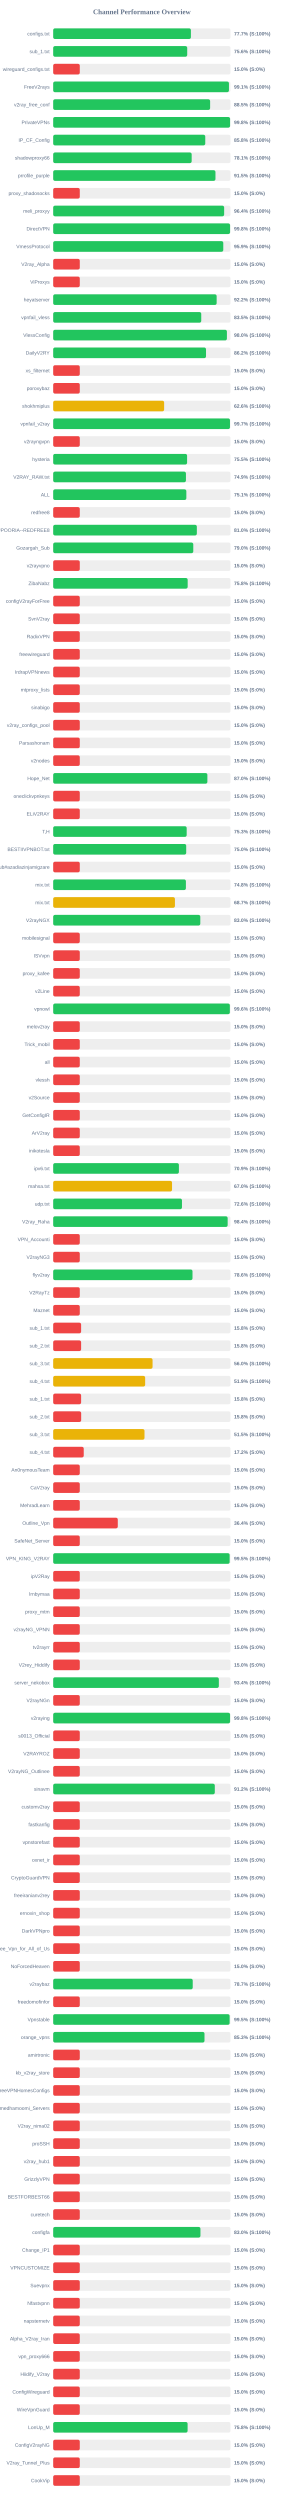
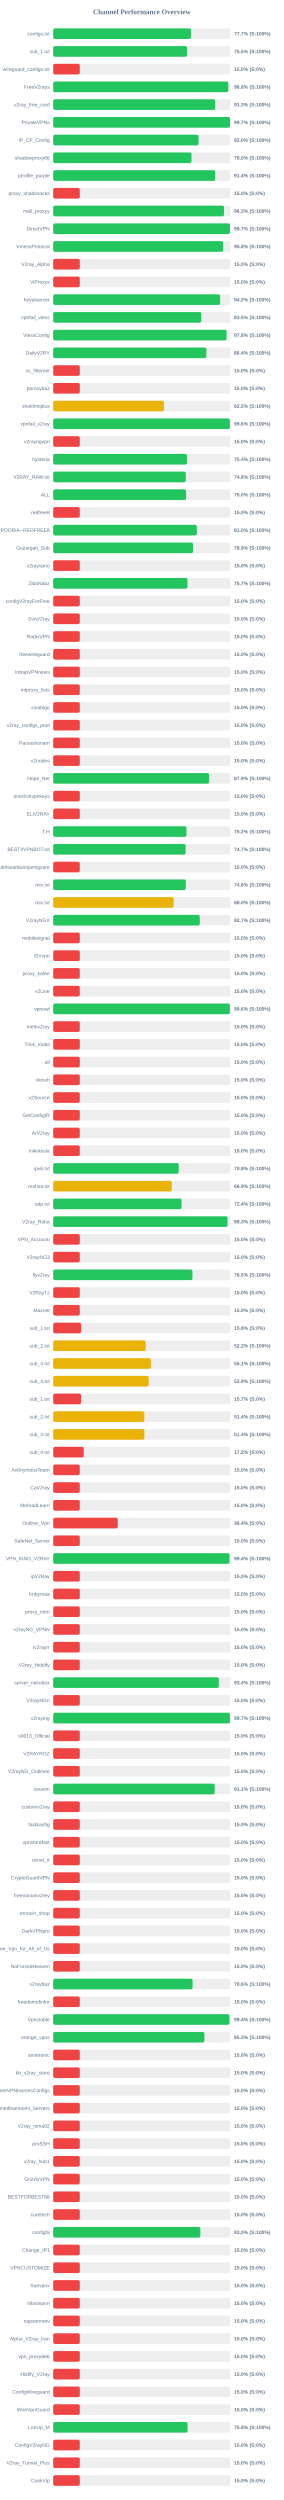
<svg xmlns="http://www.w3.org/2000/svg" width="800" height="7050" version="1.1">
  <style>
        .row { font: 14px Arial; fill: #64748b; }
        .score { font: bold 14px Arial; fill: #64748b; }
    </style>
  <text x="400" y="40" text-anchor="middle" font-size="20px" font-weight="bold" fill="#64748b">Channel Performance Overview</text>
  <rect x="150" y="80" width="500" height="30" fill="#eee" rx="5" />
-   <rect x="150" y="80" width="388.35" height="30" fill="#22c55e" rx="5" />
+   <rect x="150" y="80" width="388.4" height="30" fill="#22c55e" rx="5" />
  <text x="140" y="100" text-anchor="end" class="row">configs.txt</text>
  <text x="660" y="100" text-anchor="start" class="score">77.7% (S:100%)</text>
  <rect x="150" y="130" width="500" height="30" fill="#eee" rx="5" />
-   <rect x="150" y="130" width="377.95" height="30" fill="#22c55e" rx="5" />
+   <rect x="150" y="130" width="377.35" height="30" fill="#22c55e" rx="5" />
  <text x="140" y="150" text-anchor="end" class="row">sub_1.txt</text>
-   <text x="660" y="150" text-anchor="start" class="score">75.6% (S:100%)</text>
+   <text x="660" y="150" text-anchor="start" class="score">75.5% (S:100%)</text>
  <rect x="150" y="180" width="500" height="30" fill="#eee" rx="5" />
  <rect x="150" y="180" width="75.0" height="30" fill="#ef4444" rx="5" />
  <text x="140" y="200" text-anchor="end" class="row">wireguard_configs.txt</text>
  <text x="660" y="200" text-anchor="start" class="score">15.0% (S:0%)</text>
  <rect x="150" y="230" width="500" height="30" fill="#eee" rx="5" />
-   <rect x="150" y="230" width="495.65" height="30" fill="#22c55e" rx="5" />
+   <rect x="150" y="230" width="493.8" height="30" fill="#22c55e" rx="5" />
  <text x="140" y="250" text-anchor="end" class="row">FreeV2rays</text>
-   <text x="660" y="250" text-anchor="start" class="score">99.1% (S:100%)</text>
+   <text x="660" y="250" text-anchor="start" class="score">98.8% (S:100%)</text>
  <rect x="150" y="280" width="500" height="30" fill="#eee" rx="5" />
-   <rect x="150" y="280" width="442.55" height="30" fill="#22c55e" rx="5" />
+   <rect x="150" y="280" width="456.75" height="30" fill="#22c55e" rx="5" />
  <text x="140" y="300" text-anchor="end" class="row">v2ray_free_conf</text>
-   <text x="660" y="300" text-anchor="start" class="score">88.5% (S:100%)</text>
+   <text x="660" y="300" text-anchor="start" class="score">91.3% (S:100%)</text>
  <rect x="150" y="330" width="500" height="30" fill="#eee" rx="5" />
-   <rect x="150" y="330" width="498.8" height="30" fill="#22c55e" rx="5" />
+   <rect x="150" y="330" width="498.65" height="30" fill="#22c55e" rx="5" />
  <text x="140" y="350" text-anchor="end" class="row">PrivateVPNs</text>
-   <text x="660" y="350" text-anchor="start" class="score">99.8% (S:100%)</text>
+   <text x="660" y="350" text-anchor="start" class="score">99.7% (S:100%)</text>
  <rect x="150" y="380" width="500" height="30" fill="#eee" rx="5" />
-   <rect x="150" y="380" width="428.85" height="30" fill="#22c55e" rx="5" />
+   <rect x="150" y="380" width="409.9" height="30" fill="#22c55e" rx="5" />
  <text x="140" y="400" text-anchor="end" class="row">IP_CF_Config</text>
-   <text x="660" y="400" text-anchor="start" class="score">85.8% (S:100%)</text>
+   <text x="660" y="400" text-anchor="start" class="score">82.0% (S:100%)</text>
  <rect x="150" y="430" width="500" height="30" fill="#eee" rx="5" />
-   <rect x="150" y="430" width="390.5" height="30" fill="#22c55e" rx="5" />
+   <rect x="150" y="430" width="390.0" height="30" fill="#22c55e" rx="5" />
  <text x="140" y="450" text-anchor="end" class="row">shadowproxy66</text>
-   <text x="660" y="450" text-anchor="start" class="score">78.1% (S:100%)</text>
+   <text x="660" y="450" text-anchor="start" class="score">78.0% (S:100%)</text>
  <rect x="150" y="480" width="500" height="30" fill="#eee" rx="5" />
-   <rect x="150" y="480" width="457.6" height="30" fill="#22c55e" rx="5" />
+   <rect x="150" y="480" width="456.8" height="30" fill="#22c55e" rx="5" />
  <text x="140" y="500" text-anchor="end" class="row">prrofile_purple</text>
-   <text x="660" y="500" text-anchor="start" class="score">91.5% (S:100%)</text>
+   <text x="660" y="500" text-anchor="start" class="score">91.4% (S:100%)</text>
  <rect x="150" y="530" width="500" height="30" fill="#eee" rx="5" />
  <rect x="150" y="530" width="75.0" height="30" fill="#ef4444" rx="5" />
  <text x="140" y="550" text-anchor="end" class="row">proxy_shadosocks</text>
  <text x="660" y="550" text-anchor="start" class="score">15.0% (S:0%)</text>
  <rect x="150" y="580" width="500" height="30" fill="#eee" rx="5" />
-   <rect x="150" y="580" width="482.1" height="30" fill="#22c55e" rx="5" />
+   <rect x="150" y="580" width="481.75" height="30" fill="#22c55e" rx="5" />
  <text x="140" y="600" text-anchor="end" class="row">meli_proxyy</text>
-   <text x="660" y="600" text-anchor="start" class="score">96.4% (S:100%)</text>
+   <text x="660" y="600" text-anchor="start" class="score">96.3% (S:100%)</text>
  <rect x="150" y="630" width="500" height="30" fill="#eee" rx="5" />
-   <rect x="150" y="630" width="498.8" height="30" fill="#22c55e" rx="5" />
+   <rect x="150" y="630" width="498.65" height="30" fill="#22c55e" rx="5" />
  <text x="140" y="650" text-anchor="end" class="row">DirectVPN</text>
-   <text x="660" y="650" text-anchor="start" class="score">99.8% (S:100%)</text>
+   <text x="660" y="650" text-anchor="start" class="score">99.7% (S:100%)</text>
  <rect x="150" y="680" width="500" height="30" fill="#eee" rx="5" />
-   <rect x="150" y="680" width="479.65" height="30" fill="#22c55e" rx="5" />
+   <rect x="150" y="680" width="479.05" height="30" fill="#22c55e" rx="5" />
  <text x="140" y="700" text-anchor="end" class="row">VmessProtocol</text>
-   <text x="660" y="700" text-anchor="start" class="score">95.9% (S:100%)</text>
+   <text x="660" y="700" text-anchor="start" class="score">95.8% (S:100%)</text>
  <rect x="150" y="730" width="500" height="30" fill="#eee" rx="5" />
  <rect x="150" y="730" width="75.0" height="30" fill="#ef4444" rx="5" />
  <text x="140" y="750" text-anchor="end" class="row">V2ray_Alpha</text>
  <text x="660" y="750" text-anchor="start" class="score">15.0% (S:0%)</text>
  <rect x="150" y="780" width="500" height="30" fill="#eee" rx="5" />
  <rect x="150" y="780" width="75.0" height="30" fill="#ef4444" rx="5" />
  <text x="140" y="800" text-anchor="end" class="row">ViProxys</text>
  <text x="660" y="800" text-anchor="start" class="score">15.0% (S:0%)</text>
  <rect x="150" y="830" width="500" height="30" fill="#eee" rx="5" />
-   <rect x="150" y="830" width="460.95" height="30" fill="#22c55e" rx="5" />
+   <rect x="150" y="830" width="470.8" height="30" fill="#22c55e" rx="5" />
  <text x="140" y="850" text-anchor="end" class="row">heyatserver</text>
-   <text x="660" y="850" text-anchor="start" class="score">92.2% (S:100%)</text>
+   <text x="660" y="850" text-anchor="start" class="score">94.2% (S:100%)</text>
  <rect x="150" y="880" width="500" height="30" fill="#eee" rx="5" />
-   <rect x="150" y="880" width="417.5" height="30" fill="#22c55e" rx="5" />
+   <rect x="150" y="880" width="417.35" height="30" fill="#22c55e" rx="5" />
  <text x="140" y="900" text-anchor="end" class="row">vpnfail_vless</text>
  <text x="660" y="900" text-anchor="start" class="score">83.5% (S:100%)</text>
  <rect x="150" y="930" width="500" height="30" fill="#eee" rx="5" />
-   <rect x="150" y="930" width="489.9" height="30" fill="#22c55e" rx="5" />
+   <rect x="150" y="930" width="488.95" height="30" fill="#22c55e" rx="5" />
  <text x="140" y="950" text-anchor="end" class="row">VlessConfig</text>
-   <text x="660" y="950" text-anchor="start" class="score">98.0% (S:100%)</text>
+   <text x="660" y="950" text-anchor="start" class="score">97.8% (S:100%)</text>
  <rect x="150" y="980" width="500" height="30" fill="#eee" rx="5" />
-   <rect x="150" y="980" width="430.95" height="30" fill="#22c55e" rx="5" />
+   <rect x="150" y="980" width="432.0" height="30" fill="#22c55e" rx="5" />
  <text x="140" y="1000" text-anchor="end" class="row">DailyV2RY</text>
-   <text x="660" y="1000" text-anchor="start" class="score">86.2% (S:100%)</text>
+   <text x="660" y="1000" text-anchor="start" class="score">86.4% (S:100%)</text>
  <rect x="150" y="1030" width="500" height="30" fill="#eee" rx="5" />
  <rect x="150" y="1030" width="75.0" height="30" fill="#ef4444" rx="5" />
  <text x="140" y="1050" text-anchor="end" class="row">xs_filternet</text>
  <text x="660" y="1050" text-anchor="start" class="score">15.0% (S:0%)</text>
  <rect x="150" y="1080" width="500" height="30" fill="#eee" rx="5" />
  <rect x="150" y="1080" width="75.0" height="30" fill="#ef4444" rx="5" />
  <text x="140" y="1100" text-anchor="end" class="row">poroxybaz</text>
  <text x="660" y="1100" text-anchor="start" class="score">15.0% (S:0%)</text>
  <rect x="150" y="1130" width="500" height="30" fill="#eee" rx="5" />
-   <rect x="150" y="1130" width="312.85" height="30" fill="#eab308" rx="5" />
+   <rect x="150" y="1130" width="312.4" height="30" fill="#eab308" rx="5" />
  <text x="140" y="1150" text-anchor="end" class="row">shokhmiplus</text>
-   <text x="660" y="1150" text-anchor="start" class="score">62.6% (S:100%)</text>
+   <text x="660" y="1150" text-anchor="start" class="score">62.5% (S:100%)</text>
  <rect x="150" y="1180" width="500" height="30" fill="#eee" rx="5" />
-   <rect x="150" y="1180" width="498.55" height="30" fill="#22c55e" rx="5" />
+   <rect x="150" y="1180" width="498.1" height="30" fill="#22c55e" rx="5" />
  <text x="140" y="1200" text-anchor="end" class="row">vpnfail_v2ray</text>
-   <text x="660" y="1200" text-anchor="start" class="score">99.7% (S:100%)</text>
+   <text x="660" y="1200" text-anchor="start" class="score">99.6% (S:100%)</text>
  <rect x="150" y="1230" width="500" height="30" fill="#eee" rx="5" />
  <rect x="150" y="1230" width="75.0" height="30" fill="#ef4444" rx="5" />
  <text x="140" y="1250" text-anchor="end" class="row">v2rayngvpn</text>
  <text x="660" y="1250" text-anchor="start" class="score">15.0% (S:0%)</text>
  <rect x="150" y="1280" width="500" height="30" fill="#eee" rx="5" />
-   <rect x="150" y="1280" width="377.6" height="30" fill="#22c55e" rx="5" />
+   <rect x="150" y="1280" width="377.2" height="30" fill="#22c55e" rx="5" />
  <text x="140" y="1300" text-anchor="end" class="row">hysteria</text>
-   <text x="660" y="1300" text-anchor="start" class="score">75.5% (S:100%)</text>
+   <text x="660" y="1300" text-anchor="start" class="score">75.4% (S:100%)</text>
  <rect x="150" y="1330" width="500" height="30" fill="#eee" rx="5" />
-   <rect x="150" y="1330" width="374.35" height="30" fill="#22c55e" rx="5" />
+   <rect x="150" y="1330" width="373.9" height="30" fill="#22c55e" rx="5" />
  <text x="140" y="1350" text-anchor="end" class="row">V2RAY_RAW.txt</text>
-   <text x="660" y="1350" text-anchor="start" class="score">74.9% (S:100%)</text>
+   <text x="660" y="1350" text-anchor="start" class="score">74.8% (S:100%)</text>
  <rect x="150" y="1380" width="500" height="30" fill="#eee" rx="5" />
-   <rect x="150" y="1380" width="375.5" height="30" fill="#22c55e" rx="5" />
+   <rect x="150" y="1380" width="374.95" height="30" fill="#22c55e" rx="5" />
  <text x="140" y="1400" text-anchor="end" class="row">ALL</text>
-   <text x="660" y="1400" text-anchor="start" class="score">75.1% (S:100%)</text>
+   <text x="660" y="1400" text-anchor="start" class="score">75.0% (S:100%)</text>
  <rect x="150" y="1430" width="500" height="30" fill="#eee" rx="5" />
  <rect x="150" y="1430" width="75.0" height="30" fill="#ef4444" rx="5" />
  <text x="140" y="1450" text-anchor="end" class="row">redfree8</text>
  <text x="660" y="1450" text-anchor="start" class="score">15.0% (S:0%)</text>
  <rect x="150" y="1480" width="500" height="30" fill="#eee" rx="5" />
  <rect x="150" y="1480" width="405.1" height="30" fill="#22c55e" rx="5" />
  <text x="140" y="1500" text-anchor="end" class="row">POORIA--REDFREE8.txt#POORIA--REDFREE8</text>
  <text x="660" y="1500" text-anchor="start" class="score">81.0% (S:100%)</text>
  <rect x="150" y="1530" width="500" height="30" fill="#eee" rx="5" />
-   <rect x="150" y="1530" width="395.05" height="30" fill="#22c55e" rx="5" />
+   <rect x="150" y="1530" width="394.35" height="30" fill="#22c55e" rx="5" />
  <text x="140" y="1550" text-anchor="end" class="row">Gozargah_Sub</text>
-   <text x="660" y="1550" text-anchor="start" class="score">79.0% (S:100%)</text>
+   <text x="660" y="1550" text-anchor="start" class="score">78.9% (S:100%)</text>
  <rect x="150" y="1580" width="500" height="30" fill="#eee" rx="5" />
  <rect x="150" y="1580" width="75.0" height="30" fill="#ef4444" rx="5" />
  <text x="140" y="1600" text-anchor="end" class="row">v2rayvpno</text>
  <text x="660" y="1600" text-anchor="start" class="score">15.0% (S:0%)</text>
  <rect x="150" y="1630" width="500" height="30" fill="#eee" rx="5" />
-   <rect x="150" y="1630" width="379.25" height="30" fill="#22c55e" rx="5" />
+   <rect x="150" y="1630" width="378.7" height="30" fill="#22c55e" rx="5" />
  <text x="140" y="1650" text-anchor="end" class="row">ZibaNabz</text>
-   <text x="660" y="1650" text-anchor="start" class="score">75.8% (S:100%)</text>
+   <text x="660" y="1650" text-anchor="start" class="score">75.7% (S:100%)</text>
  <rect x="150" y="1680" width="500" height="30" fill="#eee" rx="5" />
  <rect x="150" y="1680" width="75.0" height="30" fill="#ef4444" rx="5" />
  <text x="140" y="1700" text-anchor="end" class="row">configV2rayForFree</text>
  <text x="660" y="1700" text-anchor="start" class="score">15.0% (S:0%)</text>
  <rect x="150" y="1730" width="500" height="30" fill="#eee" rx="5" />
  <rect x="150" y="1730" width="75.0" height="30" fill="#ef4444" rx="5" />
  <text x="140" y="1750" text-anchor="end" class="row">SvnV2ray</text>
  <text x="660" y="1750" text-anchor="start" class="score">15.0% (S:0%)</text>
  <rect x="150" y="1780" width="500" height="30" fill="#eee" rx="5" />
  <rect x="150" y="1780" width="75.0" height="30" fill="#ef4444" rx="5" />
  <text x="140" y="1800" text-anchor="end" class="row">RadixVPN</text>
  <text x="660" y="1800" text-anchor="start" class="score">15.0% (S:0%)</text>
  <rect x="150" y="1830" width="500" height="30" fill="#eee" rx="5" />
  <rect x="150" y="1830" width="75.0" height="30" fill="#ef4444" rx="5" />
  <text x="140" y="1850" text-anchor="end" class="row">freewireguard</text>
  <text x="660" y="1850" text-anchor="start" class="score">15.0% (S:0%)</text>
  <rect x="150" y="1880" width="500" height="30" fill="#eee" rx="5" />
  <rect x="150" y="1880" width="75.0" height="30" fill="#ef4444" rx="5" />
  <text x="140" y="1900" text-anchor="end" class="row">IrdrapVPNnews</text>
  <text x="660" y="1900" text-anchor="start" class="score">15.0% (S:0%)</text>
  <rect x="150" y="1930" width="500" height="30" fill="#eee" rx="5" />
  <rect x="150" y="1930" width="75.0" height="30" fill="#ef4444" rx="5" />
  <text x="140" y="1950" text-anchor="end" class="row">mtproxy_lists</text>
  <text x="660" y="1950" text-anchor="start" class="score">15.0% (S:0%)</text>
  <rect x="150" y="1980" width="500" height="30" fill="#eee" rx="5" />
  <rect x="150" y="1980" width="75.0" height="30" fill="#ef4444" rx="5" />
  <text x="140" y="2000" text-anchor="end" class="row">sinabigo</text>
  <text x="660" y="2000" text-anchor="start" class="score">15.0% (S:0%)</text>
  <rect x="150" y="2030" width="500" height="30" fill="#eee" rx="5" />
  <rect x="150" y="2030" width="75.0" height="30" fill="#ef4444" rx="5" />
  <text x="140" y="2050" text-anchor="end" class="row">v2ray_configs_pool</text>
  <text x="660" y="2050" text-anchor="start" class="score">15.0% (S:0%)</text>
  <rect x="150" y="2080" width="500" height="30" fill="#eee" rx="5" />
  <rect x="150" y="2080" width="75.0" height="30" fill="#ef4444" rx="5" />
  <text x="140" y="2100" text-anchor="end" class="row">Parsashonam</text>
  <text x="660" y="2100" text-anchor="start" class="score">15.0% (S:0%)</text>
  <rect x="150" y="2130" width="500" height="30" fill="#eee" rx="5" />
  <rect x="150" y="2130" width="75.0" height="30" fill="#ef4444" rx="5" />
  <text x="140" y="2150" text-anchor="end" class="row">v2nodes</text>
  <text x="660" y="2150" text-anchor="start" class="score">15.0% (S:0%)</text>
  <rect x="150" y="2180" width="500" height="30" fill="#eee" rx="5" />
-   <rect x="150" y="2180" width="434.8" height="30" fill="#22c55e" rx="5" />
+   <rect x="150" y="2180" width="439.55" height="30" fill="#22c55e" rx="5" />
  <text x="140" y="2200" text-anchor="end" class="row">Hope_Net</text>
-   <text x="660" y="2200" text-anchor="start" class="score">87.0% (S:100%)</text>
+   <text x="660" y="2200" text-anchor="start" class="score">87.9% (S:100%)</text>
  <rect x="150" y="2230" width="500" height="30" fill="#eee" rx="5" />
  <rect x="150" y="2230" width="75.0" height="30" fill="#ef4444" rx="5" />
  <text x="140" y="2250" text-anchor="end" class="row">oneclickvpnkeys</text>
  <text x="660" y="2250" text-anchor="start" class="score">15.0% (S:0%)</text>
  <rect x="150" y="2280" width="500" height="30" fill="#eee" rx="5" />
  <rect x="150" y="2280" width="75.0" height="30" fill="#ef4444" rx="5" />
  <text x="140" y="2300" text-anchor="end" class="row">ELiV2RAY</text>
  <text x="660" y="2300" text-anchor="start" class="score">15.0% (S:0%)</text>
  <rect x="150" y="2330" width="500" height="30" fill="#eee" rx="5" />
-   <rect x="150" y="2330" width="376.45" height="30" fill="#22c55e" rx="5" />
+   <rect x="150" y="2330" width="375.75" height="30" fill="#22c55e" rx="5" />
  <text x="140" y="2350" text-anchor="end" class="row">T,H</text>
-   <text x="660" y="2350" text-anchor="start" class="score">75.3% (S:100%)</text>
+   <text x="660" y="2350" text-anchor="start" class="score">75.2% (S:100%)</text>
  <rect x="150" y="2380" width="500" height="30" fill="#eee" rx="5" />
-   <rect x="150" y="2380" width="375.1" height="30" fill="#22c55e" rx="5" />
+   <rect x="150" y="2380" width="373.5" height="30" fill="#22c55e" rx="5" />
  <text x="140" y="2400" text-anchor="end" class="row">BESTIIVPNBOT.txt</text>
-   <text x="660" y="2400" text-anchor="start" class="score">75.0% (S:100%)</text>
+   <text x="660" y="2400" text-anchor="start" class="score">74.7% (S:100%)</text>
  <rect x="150" y="2430" width="500" height="30" fill="#eee" rx="5" />
  <rect x="150" y="2430" width="75.0" height="30" fill="#ef4444" rx="5" />
  <text x="140" y="2450" text-anchor="end" class="row">Sub#azadiazinjamigzare</text>
  <text x="660" y="2450" text-anchor="start" class="score">15.0% (S:0%)</text>
  <rect x="150" y="2480" width="500" height="30" fill="#eee" rx="5" />
-   <rect x="150" y="2480" width="374.25" height="30" fill="#22c55e" rx="5" />
+   <rect x="150" y="2480" width="373.9" height="30" fill="#22c55e" rx="5" />
  <text x="140" y="2500" text-anchor="end" class="row">mix.txt</text>
  <text x="660" y="2500" text-anchor="start" class="score">74.8% (S:100%)</text>
  <rect x="150" y="2530" width="500" height="30" fill="#eee" rx="5" />
-   <rect x="150" y="2530" width="343.3" height="30" fill="#eab308" rx="5" />
+   <rect x="150" y="2530" width="339.8" height="30" fill="#eab308" rx="5" />
  <text x="140" y="2550" text-anchor="end" class="row">mix.txt</text>
-   <text x="660" y="2550" text-anchor="start" class="score">68.7% (S:100%)</text>
+   <text x="660" y="2550" text-anchor="start" class="score">68.0% (S:100%)</text>
  <rect x="150" y="2580" width="500" height="30" fill="#eee" rx="5" />
-   <rect x="150" y="2580" width="414.85" height="30" fill="#22c55e" rx="5" />
+   <rect x="150" y="2580" width="413.25" height="30" fill="#22c55e" rx="5" />
  <text x="140" y="2600" text-anchor="end" class="row">V2rayNGX</text>
-   <text x="660" y="2600" text-anchor="start" class="score">83.0% (S:100%)</text>
+   <text x="660" y="2600" text-anchor="start" class="score">82.7% (S:100%)</text>
  <rect x="150" y="2630" width="500" height="30" fill="#eee" rx="5" />
  <rect x="150" y="2630" width="75.0" height="30" fill="#ef4444" rx="5" />
  <text x="140" y="2650" text-anchor="end" class="row">mobilesignal</text>
  <text x="660" y="2650" text-anchor="start" class="score">15.0% (S:0%)</text>
  <rect x="150" y="2680" width="500" height="30" fill="#eee" rx="5" />
  <rect x="150" y="2680" width="75.0" height="30" fill="#ef4444" rx="5" />
  <text x="140" y="2700" text-anchor="end" class="row">ISVvpn</text>
  <text x="660" y="2700" text-anchor="start" class="score">15.0% (S:0%)</text>
  <rect x="150" y="2730" width="500" height="30" fill="#eee" rx="5" />
  <rect x="150" y="2730" width="75.0" height="30" fill="#ef4444" rx="5" />
  <text x="140" y="2750" text-anchor="end" class="row">proxy_kafee</text>
  <text x="660" y="2750" text-anchor="start" class="score">15.0% (S:0%)</text>
  <rect x="150" y="2780" width="500" height="30" fill="#eee" rx="5" />
  <rect x="150" y="2780" width="75.0" height="30" fill="#ef4444" rx="5" />
  <text x="140" y="2800" text-anchor="end" class="row">v2Line</text>
  <text x="660" y="2800" text-anchor="start" class="score">15.0% (S:0%)</text>
  <rect x="150" y="2830" width="500" height="30" fill="#eee" rx="5" />
-   <rect x="150" y="2830" width="498.2" height="30" fill="#22c55e" rx="5" />
+   <rect x="150" y="2830" width="498.15" height="30" fill="#22c55e" rx="5" />
  <text x="140" y="2850" text-anchor="end" class="row">vpnowl</text>
  <text x="660" y="2850" text-anchor="start" class="score">99.6% (S:100%)</text>
  <rect x="150" y="2880" width="500" height="30" fill="#eee" rx="5" />
  <rect x="150" y="2880" width="75.0" height="30" fill="#ef4444" rx="5" />
  <text x="140" y="2900" text-anchor="end" class="row">melov2ray</text>
  <text x="660" y="2900" text-anchor="start" class="score">15.0% (S:0%)</text>
  <rect x="150" y="2930" width="500" height="30" fill="#eee" rx="5" />
  <rect x="150" y="2930" width="75.0" height="30" fill="#ef4444" rx="5" />
  <text x="140" y="2950" text-anchor="end" class="row">Trick_mobil</text>
  <text x="660" y="2950" text-anchor="start" class="score">15.0% (S:0%)</text>
  <rect x="150" y="2980" width="500" height="30" fill="#eee" rx="5" />
  <rect x="150" y="2980" width="75.0" height="30" fill="#ef4444" rx="5" />
  <text x="140" y="3000" text-anchor="end" class="row">all</text>
  <text x="660" y="3000" text-anchor="start" class="score">15.0% (S:0%)</text>
  <rect x="150" y="3030" width="500" height="30" fill="#eee" rx="5" />
  <rect x="150" y="3030" width="75.0" height="30" fill="#ef4444" rx="5" />
  <text x="140" y="3050" text-anchor="end" class="row">vlessh</text>
  <text x="660" y="3050" text-anchor="start" class="score">15.0% (S:0%)</text>
  <rect x="150" y="3080" width="500" height="30" fill="#eee" rx="5" />
  <rect x="150" y="3080" width="75.0" height="30" fill="#ef4444" rx="5" />
  <text x="140" y="3100" text-anchor="end" class="row">v2Source</text>
  <text x="660" y="3100" text-anchor="start" class="score">15.0% (S:0%)</text>
  <rect x="150" y="3130" width="500" height="30" fill="#eee" rx="5" />
  <rect x="150" y="3130" width="75.0" height="30" fill="#ef4444" rx="5" />
  <text x="140" y="3150" text-anchor="end" class="row">GetConfigIR</text>
  <text x="660" y="3150" text-anchor="start" class="score">15.0% (S:0%)</text>
  <rect x="150" y="3180" width="500" height="30" fill="#eee" rx="5" />
  <rect x="150" y="3180" width="75.0" height="30" fill="#ef4444" rx="5" />
  <text x="140" y="3200" text-anchor="end" class="row">ArV2ray</text>
  <text x="660" y="3200" text-anchor="start" class="score">15.0% (S:0%)</text>
  <rect x="150" y="3230" width="500" height="30" fill="#eee" rx="5" />
  <rect x="150" y="3230" width="75.0" height="30" fill="#ef4444" rx="5" />
  <text x="140" y="3250" text-anchor="end" class="row">inikotesla</text>
  <text x="660" y="3250" text-anchor="start" class="score">15.0% (S:0%)</text>
  <rect x="150" y="3280" width="500" height="30" fill="#eee" rx="5" />
-   <rect x="150" y="3280" width="354.5" height="30" fill="#22c55e" rx="5" />
+   <rect x="150" y="3280" width="353.95" height="30" fill="#22c55e" rx="5" />
  <text x="140" y="3300" text-anchor="end" class="row">ipv6.txt</text>
-   <text x="660" y="3300" text-anchor="start" class="score">70.9% (S:100%)</text>
+   <text x="660" y="3300" text-anchor="start" class="score">70.8% (S:100%)</text>
  <rect x="150" y="3330" width="500" height="30" fill="#eee" rx="5" />
-   <rect x="150" y="3330" width="335.15" height="30" fill="#eab308" rx="5" />
+   <rect x="150" y="3330" width="334.45" height="30" fill="#eab308" rx="5" />
  <text x="140" y="3350" text-anchor="end" class="row">mahsa.txt</text>
-   <text x="660" y="3350" text-anchor="start" class="score">67.0% (S:100%)</text>
+   <text x="660" y="3350" text-anchor="start" class="score">66.9% (S:100%)</text>
  <rect x="150" y="3380" width="500" height="30" fill="#eee" rx="5" />
-   <rect x="150" y="3380" width="363.15" height="30" fill="#22c55e" rx="5" />
+   <rect x="150" y="3380" width="362.0" height="30" fill="#22c55e" rx="5" />
  <text x="140" y="3400" text-anchor="end" class="row">udp.txt</text>
-   <text x="660" y="3400" text-anchor="start" class="score">72.6% (S:100%)</text>
+   <text x="660" y="3400" text-anchor="start" class="score">72.4% (S:100%)</text>
  <rect x="150" y="3430" width="500" height="30" fill="#eee" rx="5" />
-   <rect x="150" y="3430" width="492.0" height="30" fill="#22c55e" rx="5" />
+   <rect x="150" y="3430" width="491.65" height="30" fill="#22c55e" rx="5" />
  <text x="140" y="3450" text-anchor="end" class="row">V2ray_Raha</text>
-   <text x="660" y="3450" text-anchor="start" class="score">98.4% (S:100%)</text>
+   <text x="660" y="3450" text-anchor="start" class="score">98.3% (S:100%)</text>
  <rect x="150" y="3480" width="500" height="30" fill="#eee" rx="5" />
  <rect x="150" y="3480" width="75.0" height="30" fill="#ef4444" rx="5" />
  <text x="140" y="3500" text-anchor="end" class="row">VPN_Accounti</text>
  <text x="660" y="3500" text-anchor="start" class="score">15.0% (S:0%)</text>
  <rect x="150" y="3530" width="500" height="30" fill="#eee" rx="5" />
  <rect x="150" y="3530" width="75.0" height="30" fill="#ef4444" rx="5" />
  <text x="140" y="3550" text-anchor="end" class="row">V2rayNG3</text>
  <text x="660" y="3550" text-anchor="start" class="score">15.0% (S:0%)</text>
  <rect x="150" y="3580" width="500" height="30" fill="#eee" rx="5" />
-   <rect x="150" y="3580" width="392.85" height="30" fill="#22c55e" rx="5" />
+   <rect x="150" y="3580" width="392.65" height="30" fill="#22c55e" rx="5" />
  <text x="140" y="3600" text-anchor="end" class="row">flyv2ray</text>
-   <text x="660" y="3600" text-anchor="start" class="score">78.6% (S:100%)</text>
+   <text x="660" y="3600" text-anchor="start" class="score">78.5% (S:100%)</text>
  <rect x="150" y="3630" width="500" height="30" fill="#eee" rx="5" />
  <rect x="150" y="3630" width="75.0" height="30" fill="#ef4444" rx="5" />
  <text x="140" y="3650" text-anchor="end" class="row">V2RayTz</text>
  <text x="660" y="3650" text-anchor="start" class="score">15.0% (S:0%)</text>
  <rect x="150" y="3680" width="500" height="30" fill="#eee" rx="5" />
  <rect x="150" y="3680" width="75.0" height="30" fill="#ef4444" rx="5" />
  <text x="140" y="3700" text-anchor="end" class="row">Maznet</text>
  <text x="660" y="3700" text-anchor="start" class="score">15.0% (S:0%)</text>
  <rect x="150" y="3730" width="500" height="30" fill="#eee" rx="5" />
  <rect x="150" y="3730" width="78.75" height="30" fill="#ef4444" rx="5" />
  <text x="140" y="3750" text-anchor="end" class="row">sub_1.txt</text>
  <text x="660" y="3750" text-anchor="start" class="score">15.8% (S:0%)</text>
  <rect x="150" y="3780" width="500" height="30" fill="#eee" rx="5" />
-   <rect x="150" y="3780" width="78.75" height="30" fill="#ef4444" rx="5" />
+   <rect x="150" y="3780" width="260.8" height="30" fill="#eab308" rx="5" />
  <text x="140" y="3800" text-anchor="end" class="row">sub_2.txt</text>
-   <text x="660" y="3800" text-anchor="start" class="score">15.8% (S:0%)</text>
+   <text x="660" y="3800" text-anchor="start" class="score">52.2% (S:100%)</text>
  <rect x="150" y="3830" width="500" height="30" fill="#eee" rx="5" />
-   <rect x="150" y="3830" width="280.25" height="30" fill="#eab308" rx="5" />
+   <rect x="150" y="3830" width="275.45" height="30" fill="#eab308" rx="5" />
  <text x="140" y="3850" text-anchor="end" class="row">sub_3.txt</text>
-   <text x="660" y="3850" text-anchor="start" class="score">56.0% (S:100%)</text>
+   <text x="660" y="3850" text-anchor="start" class="score">55.1% (S:100%)</text>
  <rect x="150" y="3880" width="500" height="30" fill="#eee" rx="5" />
-   <rect x="150" y="3880" width="259.35" height="30" fill="#eab308" rx="5" />
+   <rect x="150" y="3880" width="269.3" height="30" fill="#eab308" rx="5" />
  <text x="140" y="3900" text-anchor="end" class="row">sub_4.txt</text>
-   <text x="660" y="3900" text-anchor="start" class="score">51.9% (S:100%)</text>
+   <text x="660" y="3900" text-anchor="start" class="score">53.9% (S:100%)</text>
  <rect x="150" y="3930" width="500" height="30" fill="#eee" rx="5" />
-   <rect x="150" y="3930" width="78.75" height="30" fill="#ef4444" rx="5" />
+   <rect x="150" y="3930" width="78.65" height="30" fill="#ef4444" rx="5" />
  <text x="140" y="3950" text-anchor="end" class="row">sub_1.txt</text>
-   <text x="660" y="3950" text-anchor="start" class="score">15.8% (S:0%)</text>
+   <text x="660" y="3950" text-anchor="start" class="score">15.7% (S:0%)</text>
  <rect x="150" y="3980" width="500" height="30" fill="#eee" rx="5" />
-   <rect x="150" y="3980" width="78.9" height="30" fill="#ef4444" rx="5" />
+   <rect x="150" y="3980" width="257.05" height="30" fill="#eab308" rx="5" />
  <text x="140" y="4000" text-anchor="end" class="row">sub_2.txt</text>
-   <text x="660" y="4000" text-anchor="start" class="score">15.8% (S:0%)</text>
+   <text x="660" y="4000" text-anchor="start" class="score">51.4% (S:100%)</text>
  <rect x="150" y="4030" width="500" height="30" fill="#eee" rx="5" />
-   <rect x="150" y="4030" width="257.5" height="30" fill="#eab308" rx="5" />
+   <rect x="150" y="4030" width="257.1" height="30" fill="#eab308" rx="5" />
  <text x="140" y="4050" text-anchor="end" class="row">sub_3.txt</text>
-   <text x="660" y="4050" text-anchor="start" class="score">51.5% (S:100%)</text>
+   <text x="660" y="4050" text-anchor="start" class="score">51.4% (S:100%)</text>
  <rect x="150" y="4080" width="500" height="30" fill="#eee" rx="5" />
  <rect x="150" y="4080" width="86.15" height="30" fill="#ef4444" rx="5" />
  <text x="140" y="4100" text-anchor="end" class="row">sub_4.txt</text>
  <text x="660" y="4100" text-anchor="start" class="score">17.2% (S:0%)</text>
  <rect x="150" y="4130" width="500" height="30" fill="#eee" rx="5" />
  <rect x="150" y="4130" width="75.0" height="30" fill="#ef4444" rx="5" />
  <text x="140" y="4150" text-anchor="end" class="row">An0nymousTeam</text>
  <text x="660" y="4150" text-anchor="start" class="score">15.0% (S:0%)</text>
  <rect x="150" y="4180" width="500" height="30" fill="#eee" rx="5" />
  <rect x="150" y="4180" width="75.0" height="30" fill="#ef4444" rx="5" />
  <text x="140" y="4200" text-anchor="end" class="row">CaV2ray</text>
  <text x="660" y="4200" text-anchor="start" class="score">15.0% (S:0%)</text>
  <rect x="150" y="4230" width="500" height="30" fill="#eee" rx="5" />
  <rect x="150" y="4230" width="75.0" height="30" fill="#ef4444" rx="5" />
  <text x="140" y="4250" text-anchor="end" class="row">MehradLearn</text>
  <text x="660" y="4250" text-anchor="start" class="score">15.0% (S:0%)</text>
  <rect x="150" y="4280" width="500" height="30" fill="#eee" rx="5" />
  <rect x="150" y="4280" width="182.15" height="30" fill="#ef4444" rx="5" />
  <text x="140" y="4300" text-anchor="end" class="row">Outline_Vpn</text>
  <text x="660" y="4300" text-anchor="start" class="score">36.4% (S:0%)</text>
  <rect x="150" y="4330" width="500" height="30" fill="#eee" rx="5" />
  <rect x="150" y="4330" width="75.0" height="30" fill="#ef4444" rx="5" />
  <text x="140" y="4350" text-anchor="end" class="row">SafeNet_Server</text>
  <text x="660" y="4350" text-anchor="start" class="score">15.0% (S:0%)</text>
  <rect x="150" y="4380" width="500" height="30" fill="#eee" rx="5" />
-   <rect x="150" y="4380" width="497.6" height="30" fill="#22c55e" rx="5" />
+   <rect x="150" y="4380" width="497.2" height="30" fill="#22c55e" rx="5" />
  <text x="140" y="4400" text-anchor="end" class="row">VPN_KING_V2RAY</text>
-   <text x="660" y="4400" text-anchor="start" class="score">99.5% (S:100%)</text>
+   <text x="660" y="4400" text-anchor="start" class="score">99.4% (S:100%)</text>
  <rect x="150" y="4430" width="500" height="30" fill="#eee" rx="5" />
  <rect x="150" y="4430" width="75.0" height="30" fill="#ef4444" rx="5" />
  <text x="140" y="4450" text-anchor="end" class="row">ipV2Ray</text>
  <text x="660" y="4450" text-anchor="start" class="score">15.0% (S:0%)</text>
  <rect x="150" y="4480" width="500" height="30" fill="#eee" rx="5" />
  <rect x="150" y="4480" width="75.0" height="30" fill="#ef4444" rx="5" />
  <text x="140" y="4500" text-anchor="end" class="row">lrnbymaa</text>
  <text x="660" y="4500" text-anchor="start" class="score">15.0% (S:0%)</text>
  <rect x="150" y="4530" width="500" height="30" fill="#eee" rx="5" />
  <rect x="150" y="4530" width="75.0" height="30" fill="#ef4444" rx="5" />
  <text x="140" y="4550" text-anchor="end" class="row">proxy_mtm</text>
  <text x="660" y="4550" text-anchor="start" class="score">15.0% (S:0%)</text>
  <rect x="150" y="4580" width="500" height="30" fill="#eee" rx="5" />
  <rect x="150" y="4580" width="75.0" height="30" fill="#ef4444" rx="5" />
  <text x="140" y="4600" text-anchor="end" class="row">v2rayNG_VPNN</text>
  <text x="660" y="4600" text-anchor="start" class="score">15.0% (S:0%)</text>
  <rect x="150" y="4630" width="500" height="30" fill="#eee" rx="5" />
  <rect x="150" y="4630" width="75.0" height="30" fill="#ef4444" rx="5" />
  <text x="140" y="4650" text-anchor="end" class="row">tv2rayrr</text>
  <text x="660" y="4650" text-anchor="start" class="score">15.0% (S:0%)</text>
  <rect x="150" y="4680" width="500" height="30" fill="#eee" rx="5" />
  <rect x="150" y="4680" width="75.0" height="30" fill="#ef4444" rx="5" />
  <text x="140" y="4700" text-anchor="end" class="row">V2rey_Hiddify</text>
  <text x="660" y="4700" text-anchor="start" class="score">15.0% (S:0%)</text>
  <rect x="150" y="4730" width="500" height="30" fill="#eee" rx="5" />
-   <rect x="150" y="4730" width="467.15" height="30" fill="#22c55e" rx="5" />
+   <rect x="150" y="4730" width="467.05" height="30" fill="#22c55e" rx="5" />
  <text x="140" y="4750" text-anchor="end" class="row">server_nekobox</text>
  <text x="660" y="4750" text-anchor="start" class="score">93.4% (S:100%)</text>
  <rect x="150" y="4780" width="500" height="30" fill="#eee" rx="5" />
  <rect x="150" y="4780" width="75.0" height="30" fill="#ef4444" rx="5" />
  <text x="140" y="4800" text-anchor="end" class="row">V2rayNGn</text>
  <text x="660" y="4800" text-anchor="start" class="score">15.0% (S:0%)</text>
  <rect x="150" y="4830" width="500" height="30" fill="#eee" rx="5" />
-   <rect x="150" y="4830" width="498.8" height="30" fill="#22c55e" rx="5" />
+   <rect x="150" y="4830" width="498.45" height="30" fill="#22c55e" rx="5" />
  <text x="140" y="4850" text-anchor="end" class="row">v2raying</text>
-   <text x="660" y="4850" text-anchor="start" class="score">99.8% (S:100%)</text>
+   <text x="660" y="4850" text-anchor="start" class="score">99.7% (S:100%)</text>
  <rect x="150" y="4880" width="500" height="30" fill="#eee" rx="5" />
  <rect x="150" y="4880" width="75.0" height="30" fill="#ef4444" rx="5" />
  <text x="140" y="4900" text-anchor="end" class="row">s0013_Official</text>
  <text x="660" y="4900" text-anchor="start" class="score">15.0% (S:0%)</text>
  <rect x="150" y="4930" width="500" height="30" fill="#eee" rx="5" />
  <rect x="150" y="4930" width="75.0" height="30" fill="#ef4444" rx="5" />
  <text x="140" y="4950" text-anchor="end" class="row">V2RAYROZ</text>
  <text x="660" y="4950" text-anchor="start" class="score">15.0% (S:0%)</text>
  <rect x="150" y="4980" width="500" height="30" fill="#eee" rx="5" />
  <rect x="150" y="4980" width="75.0" height="30" fill="#ef4444" rx="5" />
  <text x="140" y="5000" text-anchor="end" class="row">V2rayNG_Outlinee</text>
  <text x="660" y="5000" text-anchor="start" class="score">15.0% (S:0%)</text>
  <rect x="150" y="5030" width="500" height="30" fill="#eee" rx="5" />
-   <rect x="150" y="5030" width="455.75" height="30" fill="#22c55e" rx="5" />
+   <rect x="150" y="5030" width="455.45" height="30" fill="#22c55e" rx="5" />
  <text x="140" y="5050" text-anchor="end" class="row">sinavm</text>
-   <text x="660" y="5050" text-anchor="start" class="score">91.2% (S:100%)</text>
+   <text x="660" y="5050" text-anchor="start" class="score">91.1% (S:100%)</text>
  <rect x="150" y="5080" width="500" height="30" fill="#eee" rx="5" />
  <rect x="150" y="5080" width="75.0" height="30" fill="#ef4444" rx="5" />
  <text x="140" y="5100" text-anchor="end" class="row">customv2ray</text>
  <text x="660" y="5100" text-anchor="start" class="score">15.0% (S:0%)</text>
  <rect x="150" y="5130" width="500" height="30" fill="#eee" rx="5" />
  <rect x="150" y="5130" width="75.0" height="30" fill="#ef4444" rx="5" />
  <text x="140" y="5150" text-anchor="end" class="row">fastkanfig</text>
  <text x="660" y="5150" text-anchor="start" class="score">15.0% (S:0%)</text>
  <rect x="150" y="5180" width="500" height="30" fill="#eee" rx="5" />
  <rect x="150" y="5180" width="75.0" height="30" fill="#ef4444" rx="5" />
  <text x="140" y="5200" text-anchor="end" class="row">vpnstorefast</text>
  <text x="660" y="5200" text-anchor="start" class="score">15.0% (S:0%)</text>
  <rect x="150" y="5230" width="500" height="30" fill="#eee" rx="5" />
  <rect x="150" y="5230" width="75.0" height="30" fill="#ef4444" rx="5" />
  <text x="140" y="5250" text-anchor="end" class="row">oxnet_ir</text>
  <text x="660" y="5250" text-anchor="start" class="score">15.0% (S:0%)</text>
  <rect x="150" y="5280" width="500" height="30" fill="#eee" rx="5" />
  <rect x="150" y="5280" width="75.0" height="30" fill="#ef4444" rx="5" />
  <text x="140" y="5300" text-anchor="end" class="row">CryptoGuardVPN</text>
  <text x="660" y="5300" text-anchor="start" class="score">15.0% (S:0%)</text>
  <rect x="150" y="5330" width="500" height="30" fill="#eee" rx="5" />
  <rect x="150" y="5330" width="75.0" height="30" fill="#ef4444" rx="5" />
  <text x="140" y="5350" text-anchor="end" class="row">freeiranianv2rey</text>
  <text x="660" y="5350" text-anchor="start" class="score">15.0% (S:0%)</text>
  <rect x="150" y="5380" width="500" height="30" fill="#eee" rx="5" />
  <rect x="150" y="5380" width="75.0" height="30" fill="#ef4444" rx="5" />
  <text x="140" y="5400" text-anchor="end" class="row">ernoxin_shop</text>
  <text x="660" y="5400" text-anchor="start" class="score">15.0% (S:0%)</text>
  <rect x="150" y="5430" width="500" height="30" fill="#eee" rx="5" />
  <rect x="150" y="5430" width="75.0" height="30" fill="#ef4444" rx="5" />
  <text x="140" y="5450" text-anchor="end" class="row">DarkVPNpro</text>
  <text x="660" y="5450" text-anchor="start" class="score">15.0% (S:0%)</text>
  <rect x="150" y="5480" width="500" height="30" fill="#eee" rx="5" />
  <rect x="150" y="5480" width="75.0" height="30" fill="#ef4444" rx="5" />
  <text x="140" y="5500" text-anchor="end" class="row">Free_Vpn_for_All_of_Us</text>
  <text x="660" y="5500" text-anchor="start" class="score">15.0% (S:0%)</text>
  <rect x="150" y="5530" width="500" height="30" fill="#eee" rx="5" />
  <rect x="150" y="5530" width="75.0" height="30" fill="#ef4444" rx="5" />
  <text x="140" y="5550" text-anchor="end" class="row">NoForcedHeaven</text>
  <text x="660" y="5550" text-anchor="start" class="score">15.0% (S:0%)</text>
  <rect x="150" y="5580" width="500" height="30" fill="#eee" rx="5" />
-   <rect x="150" y="5580" width="393.5" height="30" fill="#22c55e" rx="5" />
+   <rect x="150" y="5580" width="393.1" height="30" fill="#22c55e" rx="5" />
  <text x="140" y="5600" text-anchor="end" class="row">v2raybaz</text>
-   <text x="660" y="5600" text-anchor="start" class="score">78.7% (S:100%)</text>
+   <text x="660" y="5600" text-anchor="start" class="score">78.6% (S:100%)</text>
  <rect x="150" y="5630" width="500" height="30" fill="#eee" rx="5" />
  <rect x="150" y="5630" width="75.0" height="30" fill="#ef4444" rx="5" />
  <text x="140" y="5650" text-anchor="end" class="row">freedomofinfor</text>
  <text x="660" y="5650" text-anchor="start" class="score">15.0% (S:0%)</text>
  <rect x="150" y="5680" width="500" height="30" fill="#eee" rx="5" />
-   <rect x="150" y="5680" width="497.55" height="30" fill="#22c55e" rx="5" />
+   <rect x="150" y="5680" width="497.0" height="30" fill="#22c55e" rx="5" />
  <text x="140" y="5700" text-anchor="end" class="row">Vpnstable</text>
-   <text x="660" y="5700" text-anchor="start" class="score">99.5% (S:100%)</text>
+   <text x="660" y="5700" text-anchor="start" class="score">99.4% (S:100%)</text>
  <rect x="150" y="5730" width="500" height="30" fill="#eee" rx="5" />
-   <rect x="150" y="5730" width="426.7" height="30" fill="#22c55e" rx="5" />
+   <rect x="150" y="5730" width="426.35" height="30" fill="#22c55e" rx="5" />
  <text x="140" y="5750" text-anchor="end" class="row">orange_vpns</text>
  <text x="660" y="5750" text-anchor="start" class="score">85.3% (S:100%)</text>
  <rect x="150" y="5780" width="500" height="30" fill="#eee" rx="5" />
  <rect x="150" y="5780" width="75.0" height="30" fill="#ef4444" rx="5" />
  <text x="140" y="5800" text-anchor="end" class="row">amirtronic</text>
  <text x="660" y="5800" text-anchor="start" class="score">15.0% (S:0%)</text>
  <rect x="150" y="5830" width="500" height="30" fill="#eee" rx="5" />
  <rect x="150" y="5830" width="75.0" height="30" fill="#ef4444" rx="5" />
  <text x="140" y="5850" text-anchor="end" class="row">kb_v2ray_store</text>
  <text x="660" y="5850" text-anchor="start" class="score">15.0% (S:0%)</text>
  <rect x="150" y="5880" width="500" height="30" fill="#eee" rx="5" />
  <rect x="150" y="5880" width="75.0" height="30" fill="#ef4444" rx="5" />
  <text x="140" y="5900" text-anchor="end" class="row">FreeVPNHomesConfigs</text>
  <text x="660" y="5900" text-anchor="start" class="score">15.0% (S:0%)</text>
  <rect x="150" y="5930" width="500" height="30" fill="#eee" rx="5" />
  <rect x="150" y="5930" width="75.0" height="30" fill="#ef4444" rx="5" />
  <text x="140" y="5950" text-anchor="end" class="row">Ahmedhamoomi_Servers</text>
  <text x="660" y="5950" text-anchor="start" class="score">15.0% (S:0%)</text>
  <rect x="150" y="5980" width="500" height="30" fill="#eee" rx="5" />
  <rect x="150" y="5980" width="75.0" height="30" fill="#ef4444" rx="5" />
  <text x="140" y="6000" text-anchor="end" class="row">V2ray_nima02</text>
  <text x="660" y="6000" text-anchor="start" class="score">15.0% (S:0%)</text>
  <rect x="150" y="6030" width="500" height="30" fill="#eee" rx="5" />
  <rect x="150" y="6030" width="75.0" height="30" fill="#ef4444" rx="5" />
  <text x="140" y="6050" text-anchor="end" class="row">proSSH</text>
  <text x="660" y="6050" text-anchor="start" class="score">15.0% (S:0%)</text>
  <rect x="150" y="6080" width="500" height="30" fill="#eee" rx="5" />
  <rect x="150" y="6080" width="75.0" height="30" fill="#ef4444" rx="5" />
  <text x="140" y="6100" text-anchor="end" class="row">v2ray_hub1</text>
  <text x="660" y="6100" text-anchor="start" class="score">15.0% (S:0%)</text>
  <rect x="150" y="6130" width="500" height="30" fill="#eee" rx="5" />
  <rect x="150" y="6130" width="75.0" height="30" fill="#ef4444" rx="5" />
  <text x="140" y="6150" text-anchor="end" class="row">GrizzlyVPN</text>
  <text x="660" y="6150" text-anchor="start" class="score">15.0% (S:0%)</text>
  <rect x="150" y="6180" width="500" height="30" fill="#eee" rx="5" />
  <rect x="150" y="6180" width="75.0" height="30" fill="#ef4444" rx="5" />
  <text x="140" y="6200" text-anchor="end" class="row">BESTFORBEST66</text>
  <text x="660" y="6200" text-anchor="start" class="score">15.0% (S:0%)</text>
  <rect x="150" y="6230" width="500" height="30" fill="#eee" rx="5" />
  <rect x="150" y="6230" width="75.0" height="30" fill="#ef4444" rx="5" />
  <text x="140" y="6250" text-anchor="end" class="row">curetech</text>
  <text x="660" y="6250" text-anchor="start" class="score">15.0% (S:0%)</text>
  <rect x="150" y="6280" width="500" height="30" fill="#eee" rx="5" />
-   <rect x="150" y="6280" width="415.25" height="30" fill="#22c55e" rx="5" />
+   <rect x="150" y="6280" width="415.1" height="30" fill="#22c55e" rx="5" />
  <text x="140" y="6300" text-anchor="end" class="row">configfa</text>
  <text x="660" y="6300" text-anchor="start" class="score">83.0% (S:100%)</text>
  <rect x="150" y="6330" width="500" height="30" fill="#eee" rx="5" />
  <rect x="150" y="6330" width="75.0" height="30" fill="#ef4444" rx="5" />
  <text x="140" y="6350" text-anchor="end" class="row">Change_IP1</text>
  <text x="660" y="6350" text-anchor="start" class="score">15.0% (S:0%)</text>
  <rect x="150" y="6380" width="500" height="30" fill="#eee" rx="5" />
  <rect x="150" y="6380" width="75.0" height="30" fill="#ef4444" rx="5" />
  <text x="140" y="6400" text-anchor="end" class="row">VPNCUSTOMIZE</text>
  <text x="660" y="6400" text-anchor="start" class="score">15.0% (S:0%)</text>
  <rect x="150" y="6430" width="500" height="30" fill="#eee" rx="5" />
  <rect x="150" y="6430" width="75.0" height="30" fill="#ef4444" rx="5" />
  <text x="140" y="6450" text-anchor="end" class="row">Suevpnx</text>
  <text x="660" y="6450" text-anchor="start" class="score">15.0% (S:0%)</text>
  <rect x="150" y="6480" width="500" height="30" fill="#eee" rx="5" />
  <rect x="150" y="6480" width="75.0" height="30" fill="#ef4444" rx="5" />
  <text x="140" y="6500" text-anchor="end" class="row">Nfastvpnn</text>
  <text x="660" y="6500" text-anchor="start" class="score">15.0% (S:0%)</text>
  <rect x="150" y="6530" width="500" height="30" fill="#eee" rx="5" />
  <rect x="150" y="6530" width="75.0" height="30" fill="#ef4444" rx="5" />
  <text x="140" y="6550" text-anchor="end" class="row">napsternetv</text>
  <text x="660" y="6550" text-anchor="start" class="score">15.0% (S:0%)</text>
  <rect x="150" y="6580" width="500" height="30" fill="#eee" rx="5" />
  <rect x="150" y="6580" width="75.0" height="30" fill="#ef4444" rx="5" />
  <text x="140" y="6600" text-anchor="end" class="row">Alpha_V2ray_Iran</text>
  <text x="660" y="6600" text-anchor="start" class="score">15.0% (S:0%)</text>
  <rect x="150" y="6630" width="500" height="30" fill="#eee" rx="5" />
  <rect x="150" y="6630" width="75.0" height="30" fill="#ef4444" rx="5" />
  <text x="140" y="6650" text-anchor="end" class="row">vpn_proxy666</text>
  <text x="660" y="6650" text-anchor="start" class="score">15.0% (S:0%)</text>
  <rect x="150" y="6680" width="500" height="30" fill="#eee" rx="5" />
  <rect x="150" y="6680" width="75.0" height="30" fill="#ef4444" rx="5" />
  <text x="140" y="6700" text-anchor="end" class="row">Hiidify_V2ray</text>
  <text x="660" y="6700" text-anchor="start" class="score">15.0% (S:0%)</text>
  <rect x="150" y="6730" width="500" height="30" fill="#eee" rx="5" />
  <rect x="150" y="6730" width="75.0" height="30" fill="#ef4444" rx="5" />
  <text x="140" y="6750" text-anchor="end" class="row">ConfigWireguard</text>
  <text x="660" y="6750" text-anchor="start" class="score">15.0% (S:0%)</text>
  <rect x="150" y="6780" width="500" height="30" fill="#eee" rx="5" />
  <rect x="150" y="6780" width="75.0" height="30" fill="#ef4444" rx="5" />
  <text x="140" y="6800" text-anchor="end" class="row">WireVpnGuard</text>
  <text x="660" y="6800" text-anchor="start" class="score">15.0% (S:0%)</text>
  <rect x="150" y="6830" width="500" height="30" fill="#eee" rx="5" />
-   <rect x="150" y="6830" width="379.05" height="30" fill="#22c55e" rx="5" />
+   <rect x="150" y="6830" width="379.0" height="30" fill="#22c55e" rx="5" />
  <text x="140" y="6850" text-anchor="end" class="row">LonUp_M</text>
  <text x="660" y="6850" text-anchor="start" class="score">75.8% (S:100%)</text>
  <rect x="150" y="6880" width="500" height="30" fill="#eee" rx="5" />
  <rect x="150" y="6880" width="75.0" height="30" fill="#ef4444" rx="5" />
  <text x="140" y="6900" text-anchor="end" class="row">ConfigV2rayNG</text>
  <text x="660" y="6900" text-anchor="start" class="score">15.0% (S:0%)</text>
  <rect x="150" y="6930" width="500" height="30" fill="#eee" rx="5" />
  <rect x="150" y="6930" width="75.0" height="30" fill="#ef4444" rx="5" />
  <text x="140" y="6950" text-anchor="end" class="row">V2ray_Tunnel_Plus</text>
  <text x="660" y="6950" text-anchor="start" class="score">15.0% (S:0%)</text>
  <rect x="150" y="6980" width="500" height="30" fill="#eee" rx="5" />
  <rect x="150" y="6980" width="75.0" height="30" fill="#ef4444" rx="5" />
  <text x="140" y="7000" text-anchor="end" class="row">CookVip</text>
  <text x="660" y="7000" text-anchor="start" class="score">15.0% (S:0%)</text>
</svg>
